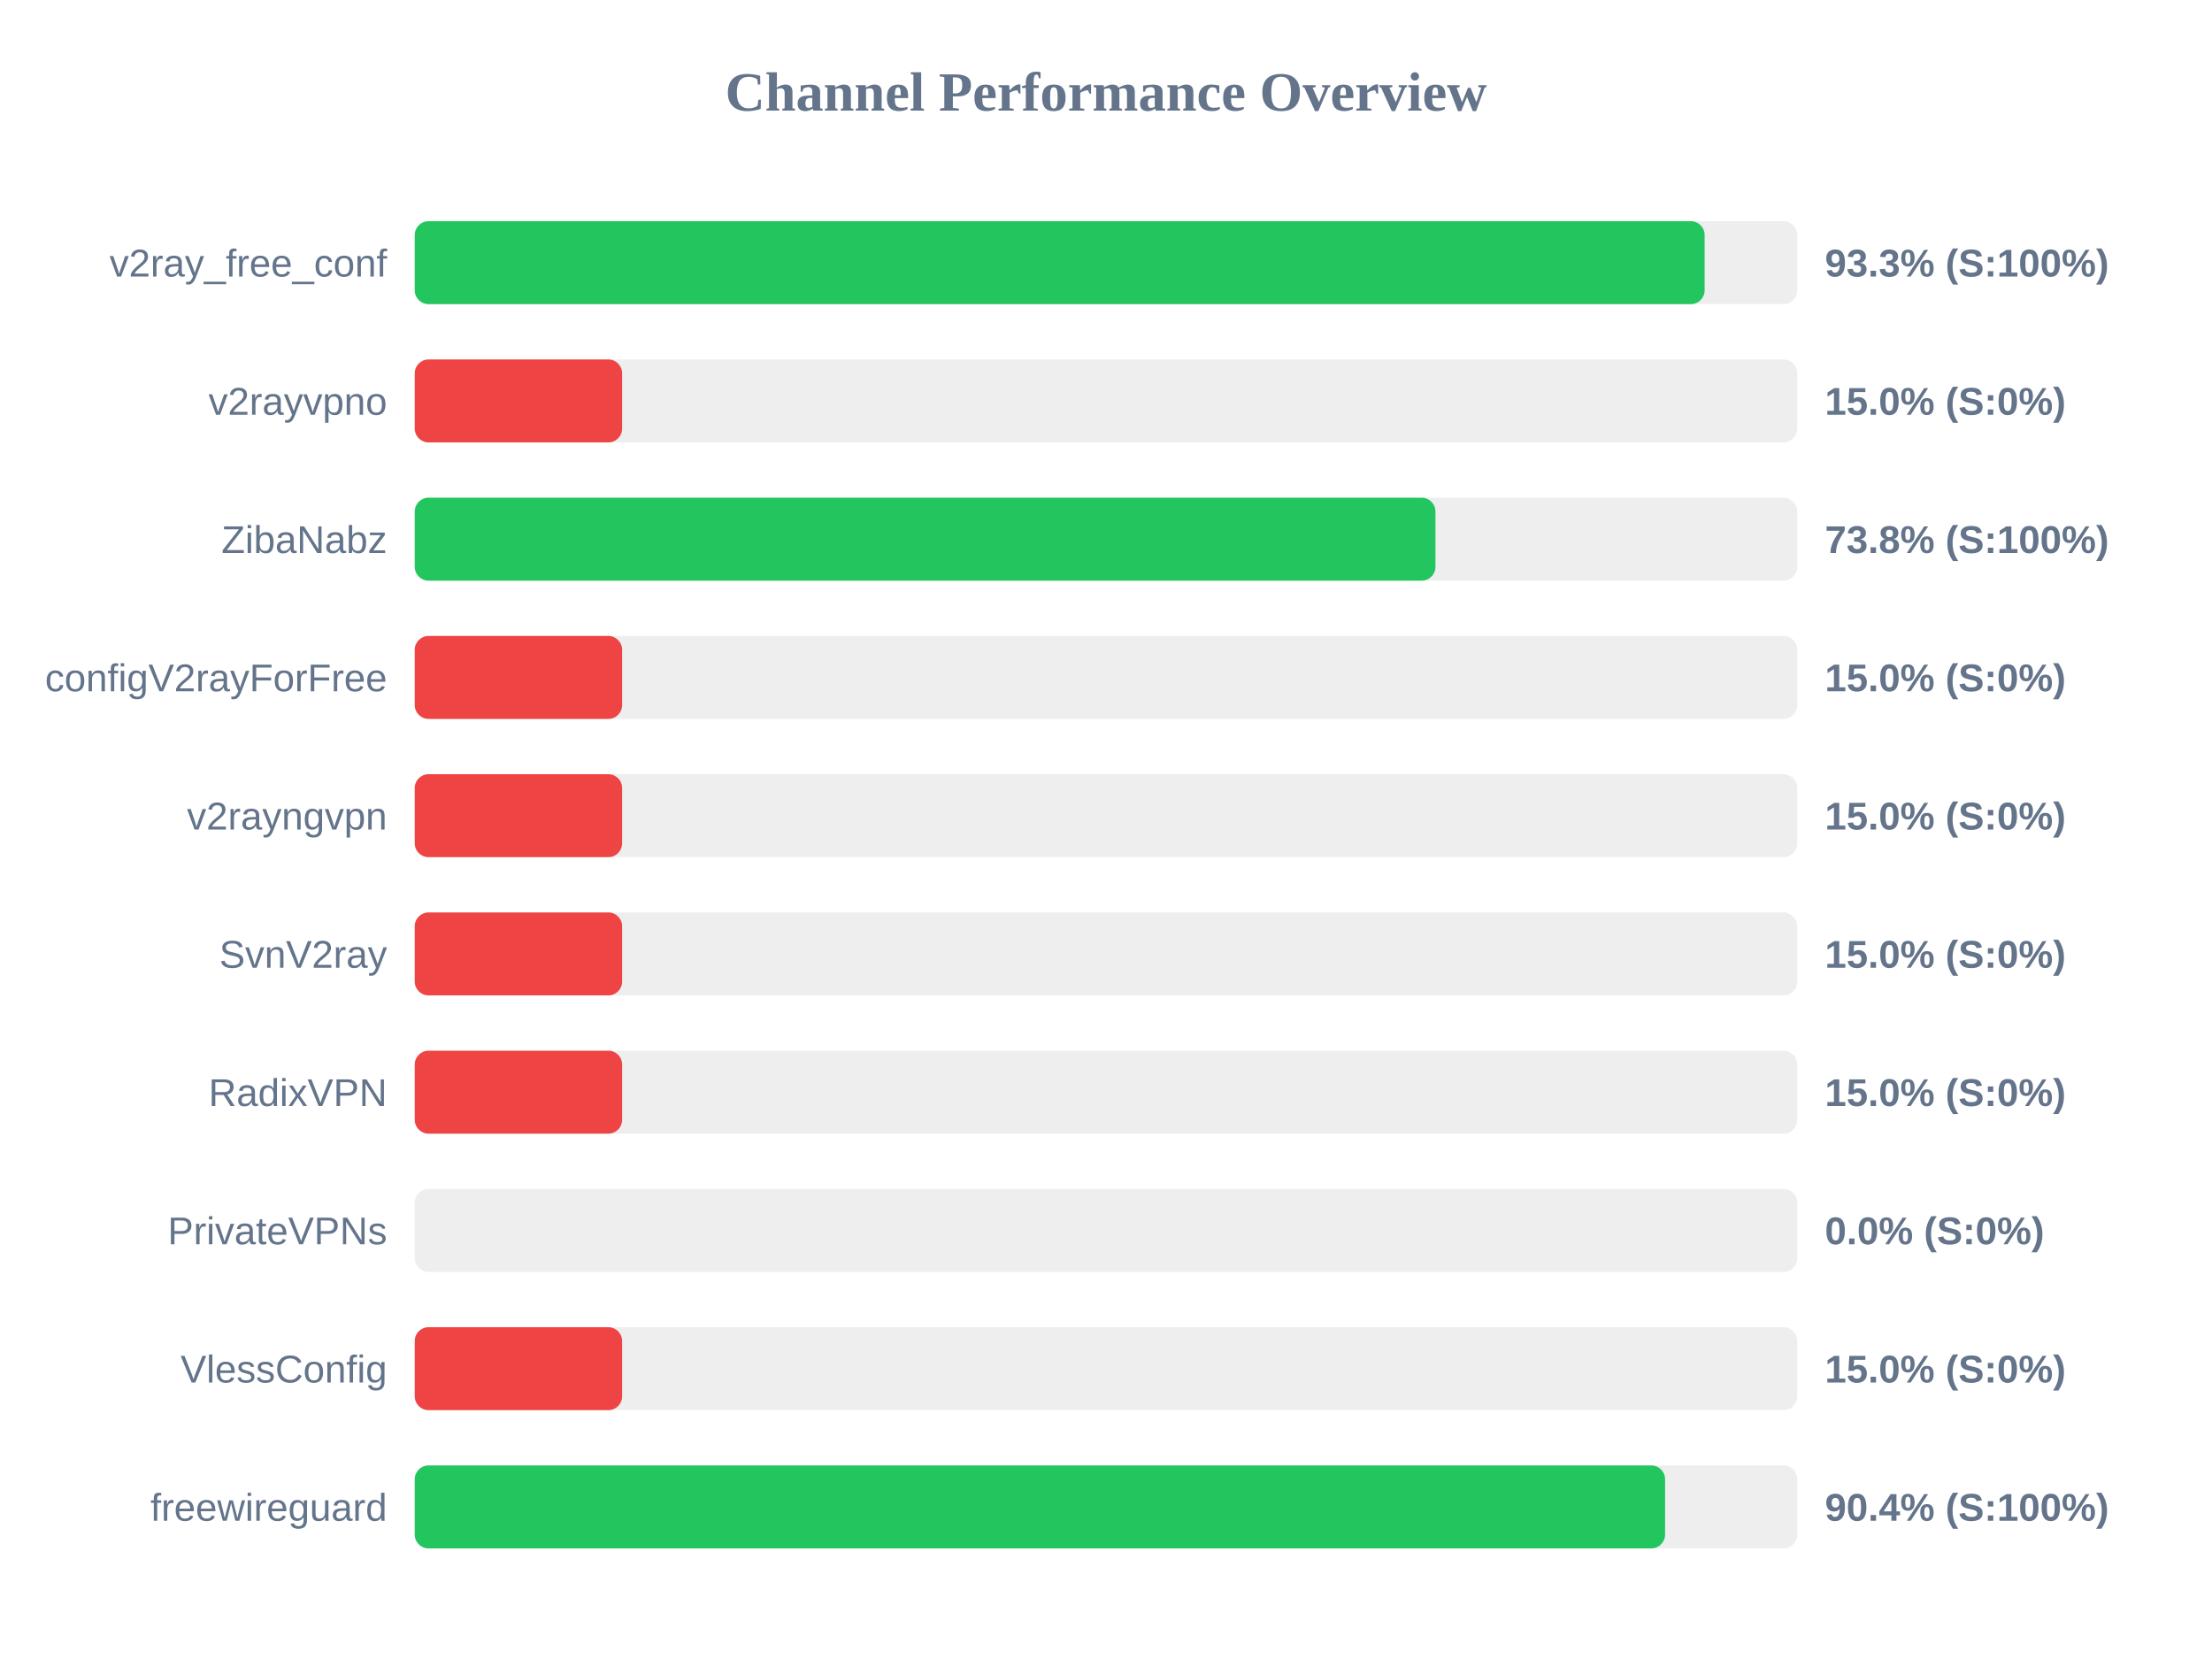
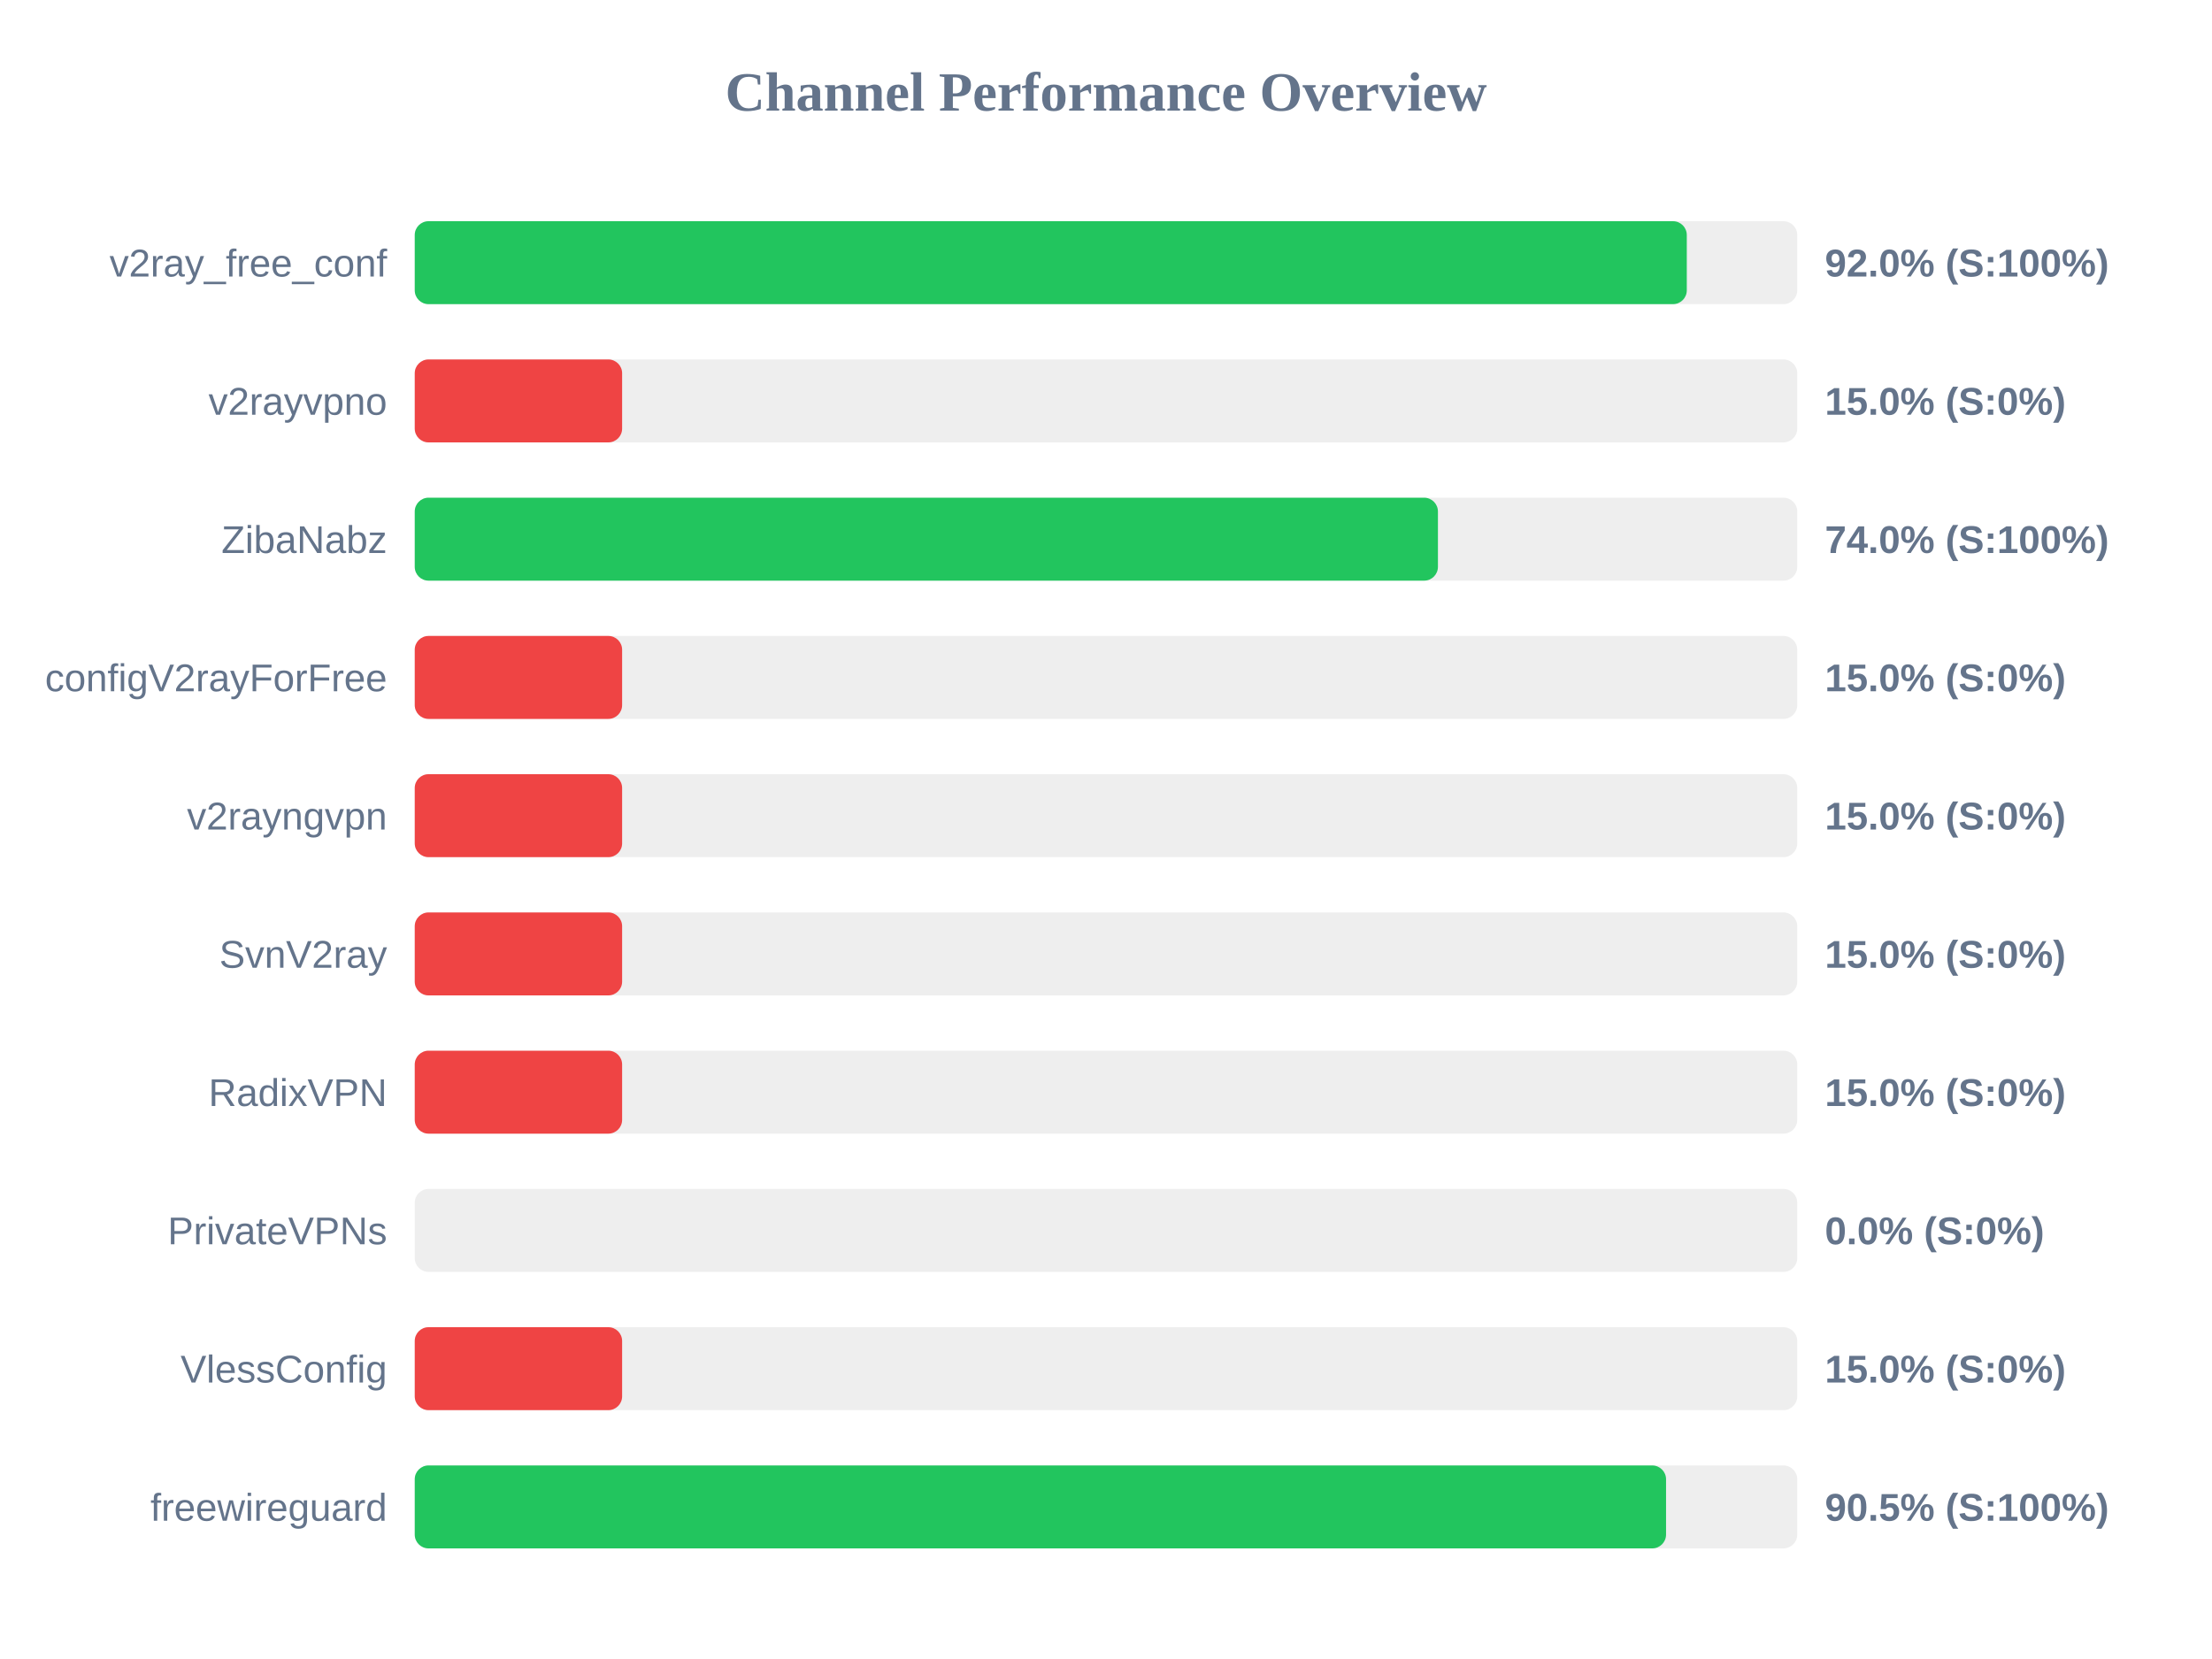
<svg xmlns="http://www.w3.org/2000/svg" width="800" height="600" version="1.1">
  <style>
        .row { font: 14px Arial; fill: #64748b; }
        .score { font: bold 14px Arial; fill: #64748b; }
    </style>
  <text x="400" y="40" text-anchor="middle" font-size="20px" font-weight="bold" fill="#64748b">Channel Performance Overview</text>
  <rect x="150" y="80" width="500" height="30" fill="#eee" rx="5" />
-   <rect x="150" y="80" width="466.5" height="30" fill="#22c55e" rx="5" />
+   <rect x="150" y="80" width="460.05" height="30" fill="#22c55e" rx="5" />
  <text x="140" y="100" text-anchor="end" class="row">v2ray_free_conf</text>
-   <text x="660" y="100" text-anchor="start" class="score">93.3% (S:100%)</text>
+   <text x="660" y="100" text-anchor="start" class="score">92.0% (S:100%)</text>
  <rect x="150" y="130" width="500" height="30" fill="#eee" rx="5" />
  <rect x="150" y="130" width="75.0" height="30" fill="#ef4444" rx="5" />
  <text x="140" y="150" text-anchor="end" class="row">v2rayvpno</text>
  <text x="660" y="150" text-anchor="start" class="score">15.0% (S:0%)</text>
  <rect x="150" y="180" width="500" height="30" fill="#eee" rx="5" />
-   <rect x="150" y="180" width="369.15" height="30" fill="#22c55e" rx="5" />
+   <rect x="150" y="180" width="370.05" height="30" fill="#22c55e" rx="5" />
  <text x="140" y="200" text-anchor="end" class="row">ZibaNabz</text>
-   <text x="660" y="200" text-anchor="start" class="score">73.8% (S:100%)</text>
+   <text x="660" y="200" text-anchor="start" class="score">74.0% (S:100%)</text>
  <rect x="150" y="230" width="500" height="30" fill="#eee" rx="5" />
  <rect x="150" y="230" width="75.0" height="30" fill="#ef4444" rx="5" />
  <text x="140" y="250" text-anchor="end" class="row">configV2rayForFree</text>
  <text x="660" y="250" text-anchor="start" class="score">15.0% (S:0%)</text>
  <rect x="150" y="280" width="500" height="30" fill="#eee" rx="5" />
  <rect x="150" y="280" width="75.0" height="30" fill="#ef4444" rx="5" />
  <text x="140" y="300" text-anchor="end" class="row">v2rayngvpn</text>
  <text x="660" y="300" text-anchor="start" class="score">15.0% (S:0%)</text>
  <rect x="150" y="330" width="500" height="30" fill="#eee" rx="5" />
  <rect x="150" y="330" width="75.0" height="30" fill="#ef4444" rx="5" />
  <text x="140" y="350" text-anchor="end" class="row">SvnV2ray</text>
  <text x="660" y="350" text-anchor="start" class="score">15.0% (S:0%)</text>
  <rect x="150" y="380" width="500" height="30" fill="#eee" rx="5" />
  <rect x="150" y="380" width="75.0" height="30" fill="#ef4444" rx="5" />
  <text x="140" y="400" text-anchor="end" class="row">RadixVPN</text>
  <text x="660" y="400" text-anchor="start" class="score">15.0% (S:0%)</text>
  <rect x="150" y="430" width="500" height="30" fill="#eee" rx="5" />
  <rect x="150" y="430" width="0.0" height="30" fill="#ef4444" rx="5" />
  <text x="140" y="450" text-anchor="end" class="row">PrivateVPNs</text>
  <text x="660" y="450" text-anchor="start" class="score">0.0% (S:0%)</text>
  <rect x="150" y="480" width="500" height="30" fill="#eee" rx="5" />
  <rect x="150" y="480" width="75.0" height="30" fill="#ef4444" rx="5" />
  <text x="140" y="500" text-anchor="end" class="row">VlessConfig</text>
  <text x="660" y="500" text-anchor="start" class="score">15.0% (S:0%)</text>
  <rect x="150" y="530" width="500" height="30" fill="#eee" rx="5" />
-   <rect x="150" y="530" width="452.2" height="30" fill="#22c55e" rx="5" />
+   <rect x="150" y="530" width="452.55" height="30" fill="#22c55e" rx="5" />
  <text x="140" y="550" text-anchor="end" class="row">freewireguard</text>
-   <text x="660" y="550" text-anchor="start" class="score">90.4% (S:100%)</text>
+   <text x="660" y="550" text-anchor="start" class="score">90.5% (S:100%)</text>
</svg>
